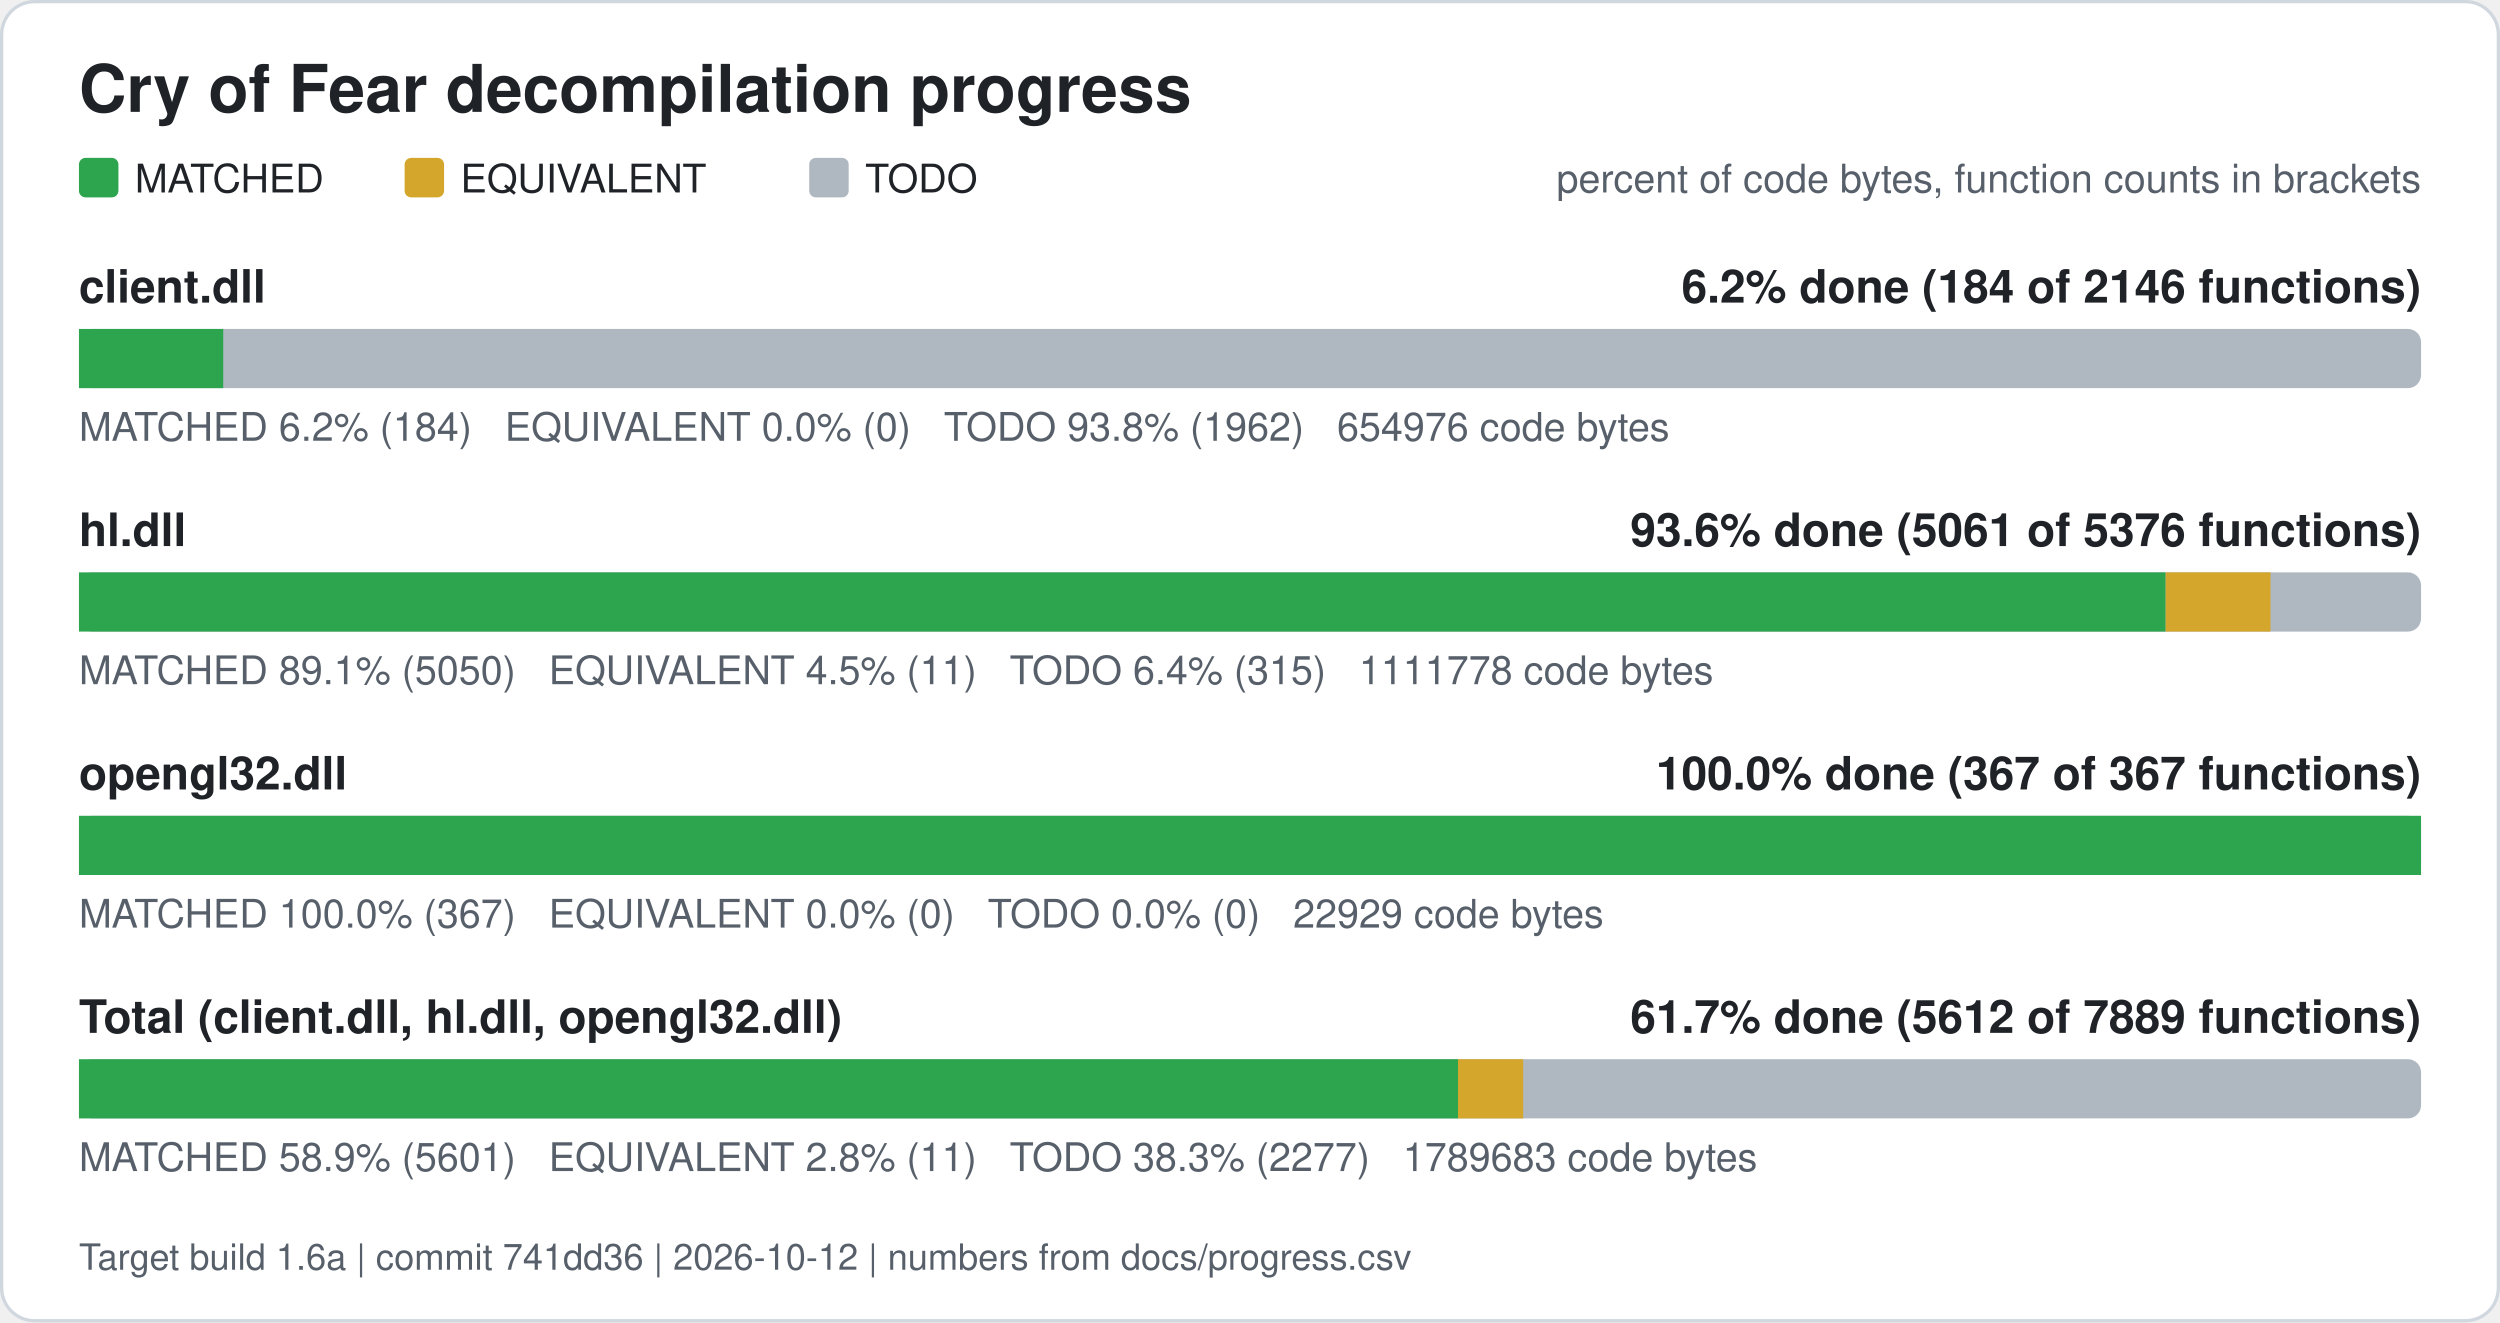
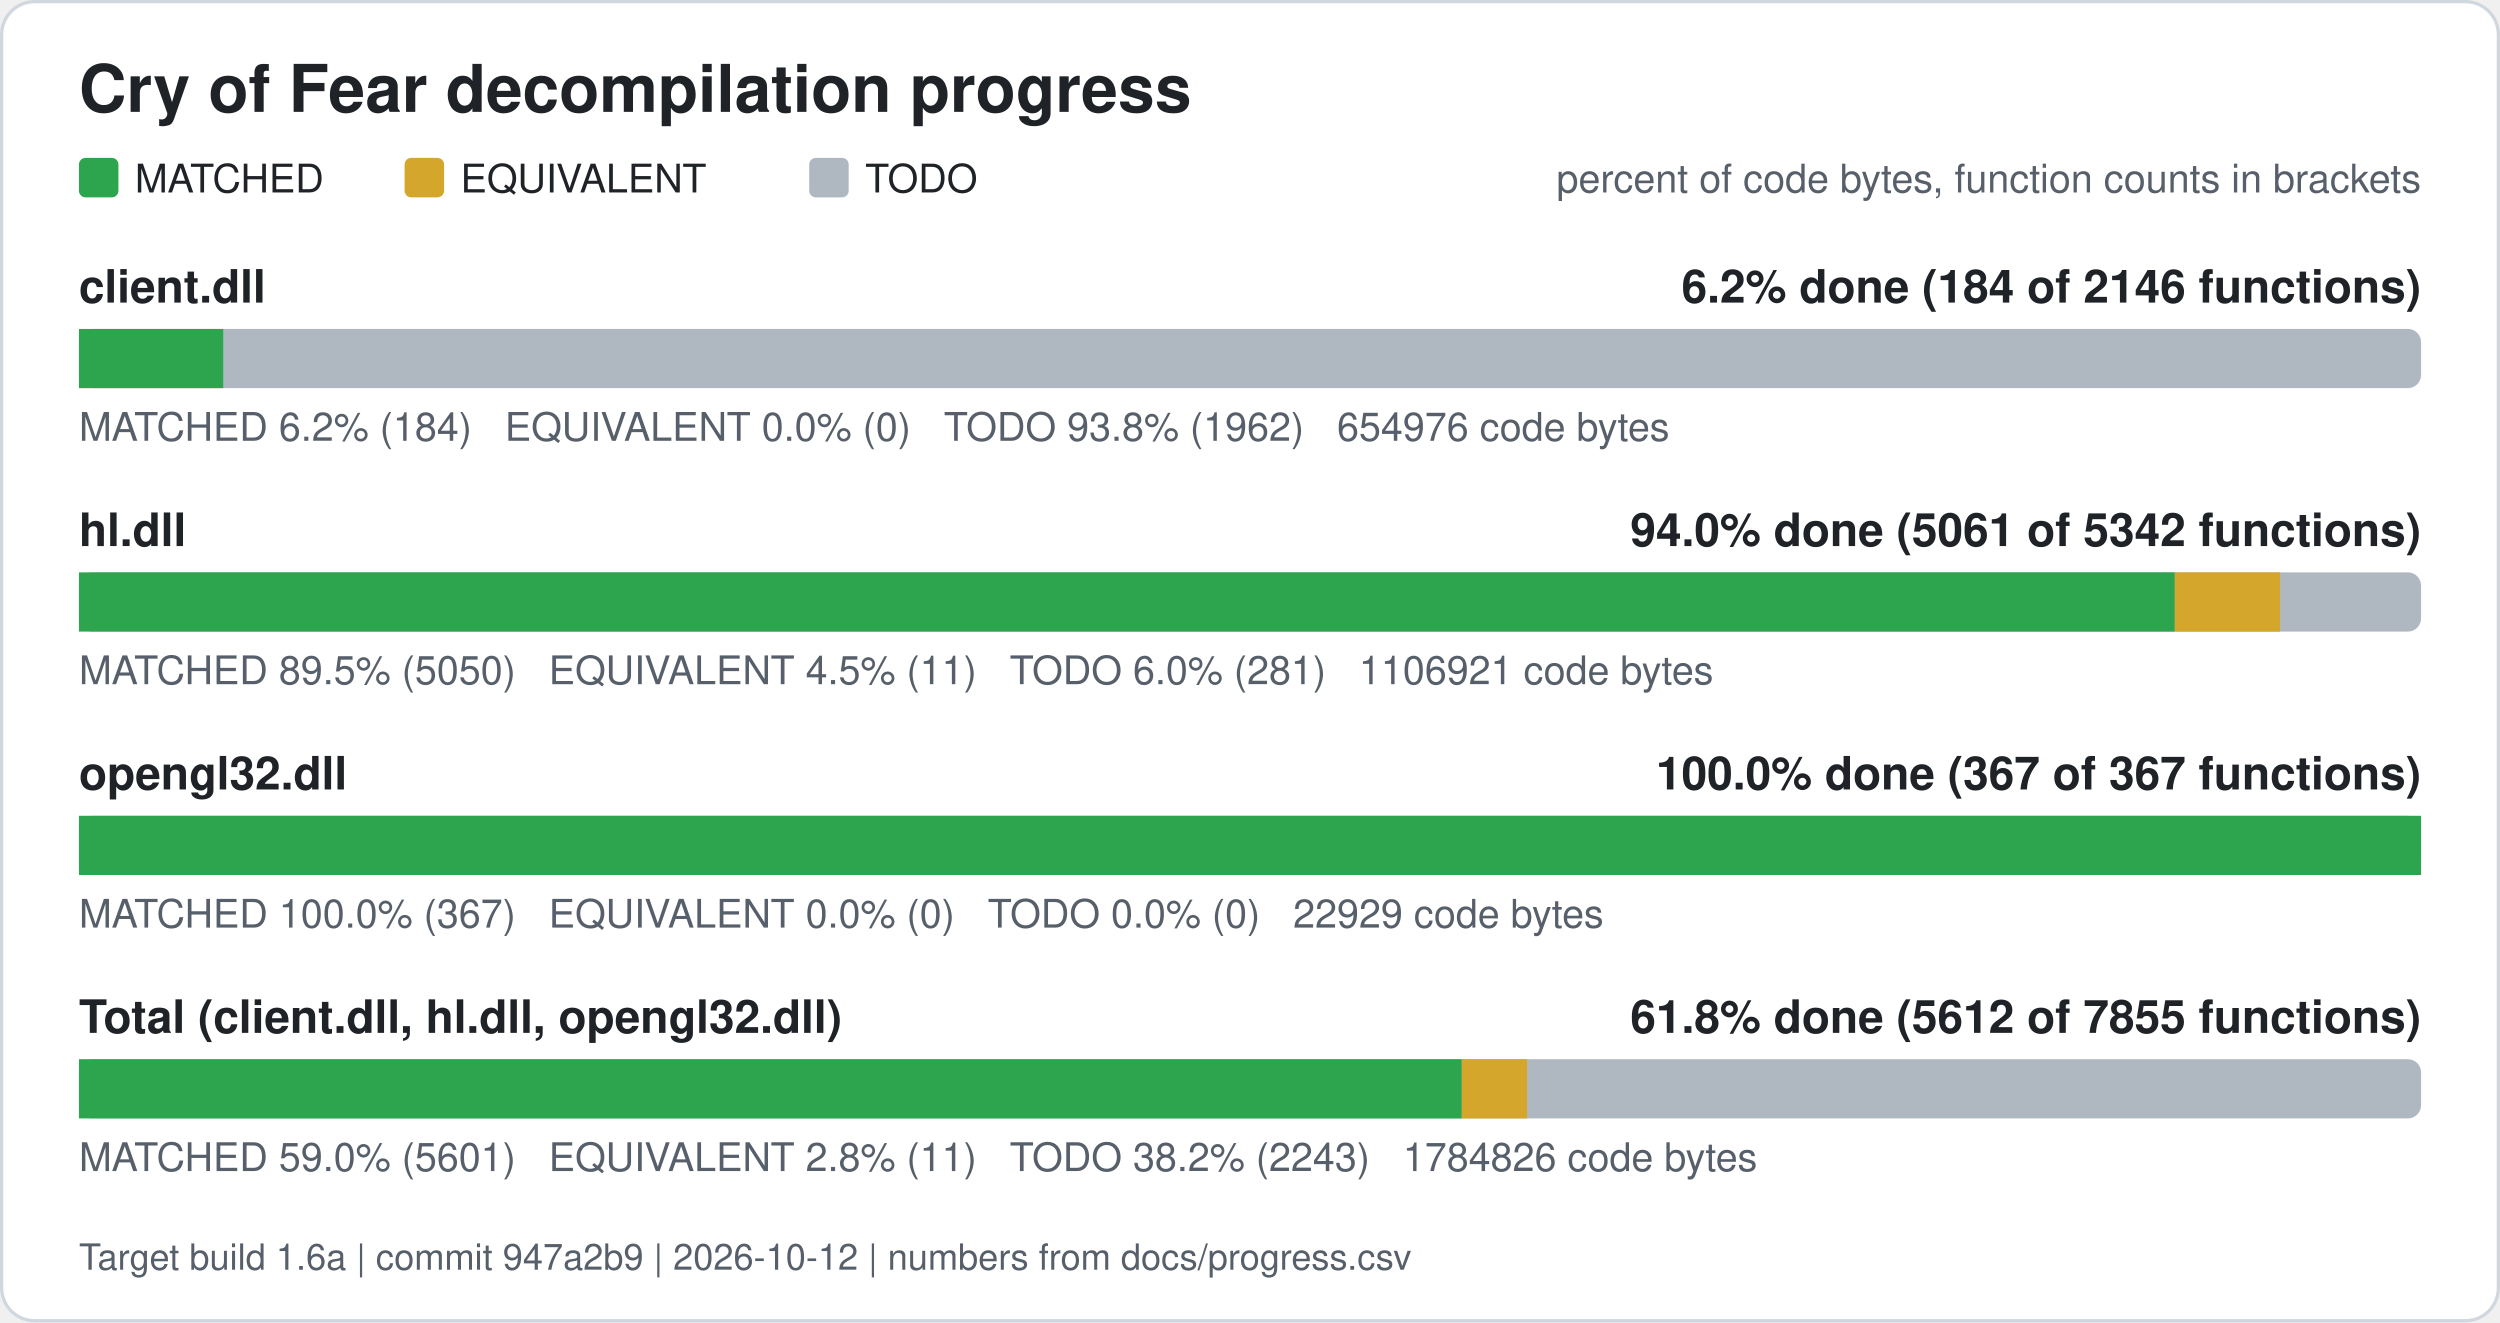
<svg xmlns="http://www.w3.org/2000/svg" width="760" height="402" viewBox="0 0 760 402" role="img" aria-label="Cry of Fear decompilation progress">
  <rect x="0.5" y="0.5" width="759" height="401" rx="10" fill="#ffffff" stroke="#d0d7de" />
  <text x="24" y="34" font-family="Segoe UI, Helvetica, Arial, sans-serif" font-size="20" font-weight="600" fill="#1f2328">Cry of Fear decompilation progress</text>
  <rect x="24" y="48" width="12" height="12" rx="2" fill="#2da44e" />
  <text x="41" y="58.5" font-family="Segoe UI, Helvetica, Arial, sans-serif" font-size="12" fill="#1f2328">MATCHED</text>
  <rect x="123" y="48" width="12" height="12" rx="2" fill="#d4a72c" />
  <text x="140" y="58.5" font-family="Segoe UI, Helvetica, Arial, sans-serif" font-size="12" fill="#1f2328">EQUIVALENT</text>
  <rect x="246" y="48" width="12" height="12" rx="2" fill="#afb8c1" />
  <text x="263" y="58.5" font-family="Segoe UI, Helvetica, Arial, sans-serif" font-size="12" fill="#1f2328">TODO</text>
  <text x="736" y="58.5" font-family="Segoe UI, Helvetica, Arial, sans-serif" font-size="12" fill="#57606a" text-anchor="end">percent of code bytes, function counts in brackets</text>
  <text x="24" y="92" font-family="Segoe UI, Helvetica, Arial, sans-serif" font-size="14" font-weight="600" fill="#1f2328">client.dll</text>
  <text x="736" y="92" font-family="Segoe UI, Helvetica, Arial, sans-serif" font-size="14" font-weight="600" fill="#1f2328" text-anchor="end">6.2% done (184 of 2146 functions)</text>
  <rect x="24" y="100" width="712" height="18" rx="4" fill="#afb8c1" />
  <rect x="24.00" y="100" width="43.86" height="18" fill="#2da44e" />
  <text x="24" y="134" font-family="Segoe UI, Helvetica, Arial, sans-serif" font-size="12" fill="#57606a" xml:space="preserve">MATCHED 6.2% (184)   EQUIVALENT 0.0% (0)   TODO 93.8% (1962)   654976 code bytes</text>
  <text x="24" y="166" font-family="Segoe UI, Helvetica, Arial, sans-serif" font-size="14" font-weight="600" fill="#1f2328">hl.dll</text>
-   <text x="736" y="166" font-family="Segoe UI, Helvetica, Arial, sans-serif" font-size="14" font-weight="600" fill="#1f2328" text-anchor="end">93.6% done (5061 of 5376 functions)</text>
+   <text x="736" y="166" font-family="Segoe UI, Helvetica, Arial, sans-serif" font-size="14" font-weight="600" fill="#1f2328" text-anchor="end">94.0% done (5061 of 5342 functions)</text>
  <rect x="24" y="174" width="712" height="18" rx="4" fill="#afb8c1" />
-   <rect x="24.00" y="174" width="634.36" height="18" fill="#2da44e" />
-   <rect x="658.36" y="174" width="31.87" height="18" fill="#d4a72c" />
-   <text x="24" y="208" font-family="Segoe UI, Helvetica, Arial, sans-serif" font-size="12" fill="#57606a" xml:space="preserve">MATCHED 89.1% (5050)   EQUIVALENT 4.5% (11)   TODO 6.4% (315)   1111778 code bytes</text>
+   <rect x="24.00" y="174" width="637.14" height="18" fill="#2da44e" />
+   <rect x="661.14" y="174" width="32.01" height="18" fill="#d4a72c" />
+   <text x="24" y="208" font-family="Segoe UI, Helvetica, Arial, sans-serif" font-size="12" fill="#57606a" xml:space="preserve">MATCHED 89.5% (5050)   EQUIVALENT 4.5% (11)   TODO 6.0% (281)   1106921 code bytes</text>
  <text x="24" y="240" font-family="Segoe UI, Helvetica, Arial, sans-serif" font-size="14" font-weight="600" fill="#1f2328">opengl32.dll</text>
  <text x="736" y="240" font-family="Segoe UI, Helvetica, Arial, sans-serif" font-size="14" font-weight="600" fill="#1f2328" text-anchor="end">100.0% done (367 of 367 functions)</text>
  <rect x="24" y="248" width="712" height="18" rx="4" fill="#afb8c1" />
  <rect x="24.00" y="248" width="712.00" height="18" fill="#2da44e" />
  <text x="24" y="282" font-family="Segoe UI, Helvetica, Arial, sans-serif" font-size="12" fill="#57606a" xml:space="preserve">MATCHED 100.0% (367)   EQUIVALENT 0.0% (0)   TODO 0.0% (0)   22929 code bytes</text>
  <text x="24" y="314" font-family="Segoe UI, Helvetica, Arial, sans-serif" font-size="14" font-weight="600" fill="#1f2328">Total (client.dll, hl.dll, opengl32.dll)</text>
-   <text x="736" y="314" font-family="Segoe UI, Helvetica, Arial, sans-serif" font-size="14" font-weight="600" fill="#1f2328" text-anchor="end">61.7% done (5612 of 7889 functions)</text>
+   <text x="736" y="314" font-family="Segoe UI, Helvetica, Arial, sans-serif" font-size="14" font-weight="600" fill="#1f2328" text-anchor="end">61.8% done (5612 of 7855 functions)</text>
  <rect x="24" y="322" width="712" height="18" rx="4" fill="#afb8c1" />
-   <rect x="24.00" y="322" width="419.24" height="18" fill="#2da44e" />
-   <rect x="443.24" y="322" width="19.80" height="18" fill="#d4a72c" />
-   <text x="24" y="356" font-family="Segoe UI, Helvetica, Arial, sans-serif" font-size="12" fill="#57606a" xml:space="preserve">MATCHED 58.9% (5601)   EQUIVALENT 2.8% (11)   TODO 38.3% (2277)   1789683 code bytes</text>
-   <text x="24" y="386" font-family="Segoe UI, Helvetica, Arial, sans-serif" font-size="11" fill="#57606a">Target build 1.6a | commit 741dd36 | 2026-10-12 | numbers from docs/progress.csv</text>
+   <rect x="24.00" y="322" width="420.39" height="18" fill="#2da44e" />
+   <rect x="444.39" y="322" width="19.85" height="18" fill="#d4a72c" />
+   <text x="24" y="356" font-family="Segoe UI, Helvetica, Arial, sans-serif" font-size="12" fill="#57606a" xml:space="preserve">MATCHED 59.0% (5601)   EQUIVALENT 2.8% (11)   TODO 38.2% (2243)   1784826 code bytes</text>
+   <text x="24" y="386" font-family="Segoe UI, Helvetica, Arial, sans-serif" font-size="11" fill="#57606a">Target build 1.6a | commit 947a2b9 | 2026-10-12 | numbers from docs/progress.csv</text>
</svg>
